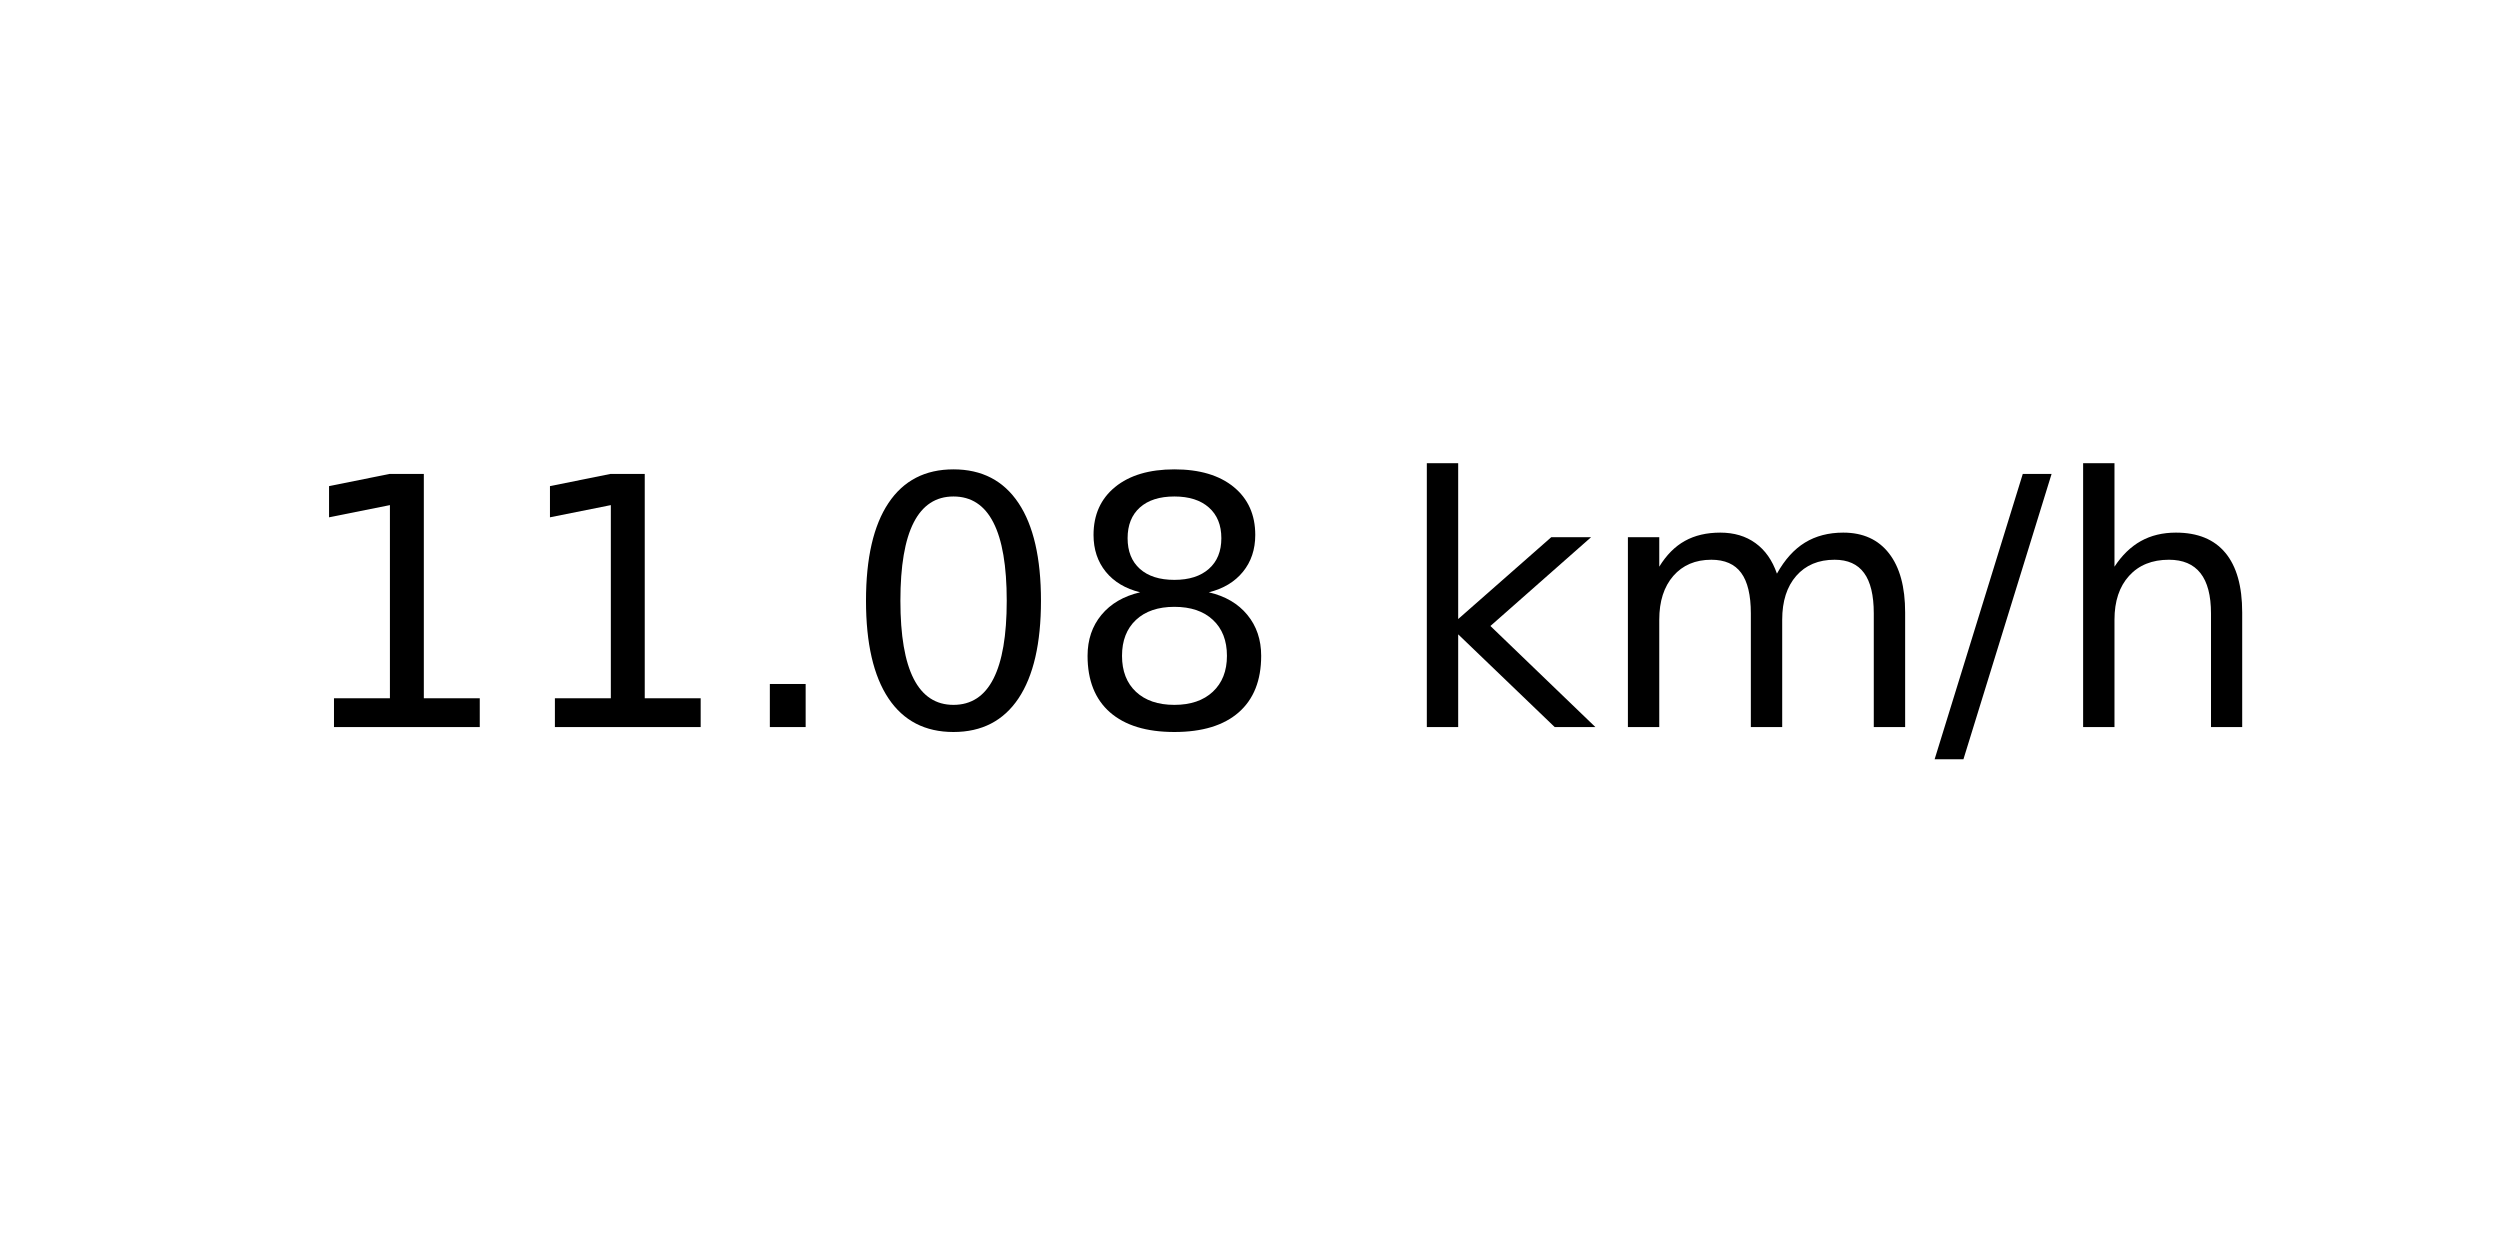
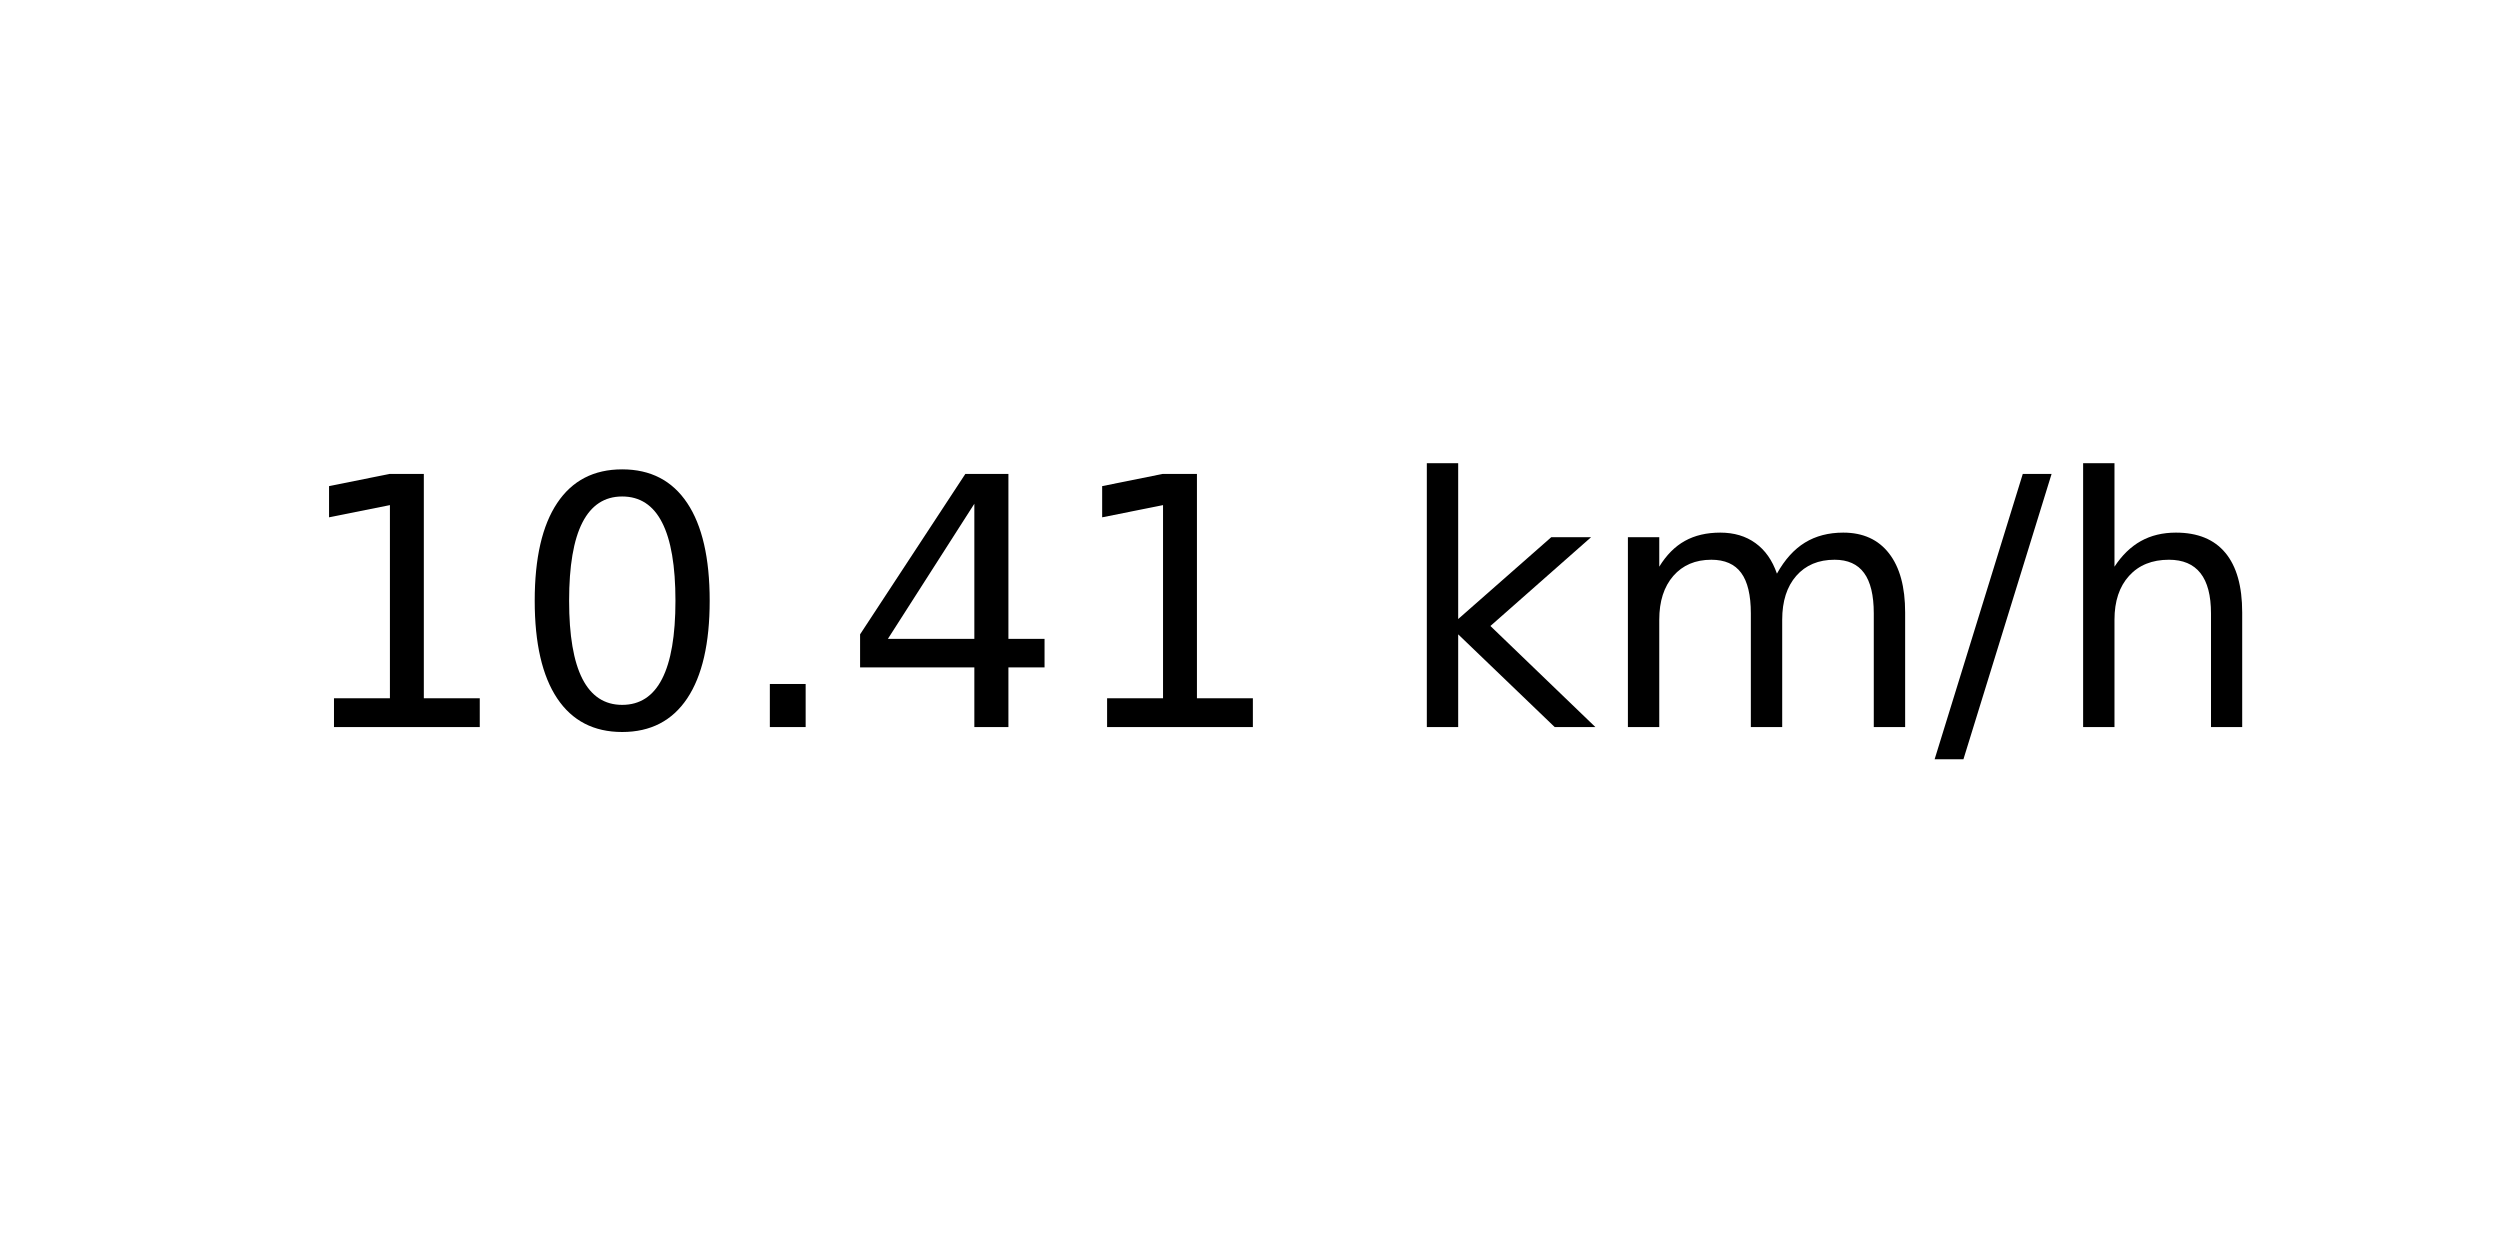
<svg xmlns="http://www.w3.org/2000/svg" xmlns:xlink="http://www.w3.org/1999/xlink" width="72pt" height="36pt" viewBox="0 0 72 36" version="1.1">
  <defs>
    <style type="text/css">*{stroke-linejoin: round; stroke-linecap: butt}</style>
  </defs>
  <g id="figure_1">
    <g id="axes_1">
      <g id="text_1">
        <g transform="translate(8.378125 20.93937) scale(0.1 -0.1)">
          <defs>
            <path id="DejaVuSans-31" d="M 794 531  L 1825 531  L 1825 4091  L 703 3866  L 703 4441  L 1819 4666  L 2450 4666  L 2450 531  L 3481 531  L 3481 0  L 794 0  L 794 531  z " transform="scale(0.015625)" />
+             <path id="DejaVuSans-30" d="M 2034 4250  Q 1547 4250 1301 3770  Q 1056 3291 1056 2328  Q 1056 1369 1301 889  Q 1547 409 2034 409  Q 2525 409 2770 889  Q 3016 1369 3016 2328  Q 3016 3291 2770 3770  Q 2525 4250 2034 4250  z M 2034 4750  Q 2819 4750 3233 4129  Q 3647 3509 3647 2328  Q 3647 1150 3233 529  Q 2819 -91 2034 -91  Q 1250 -91 836 529  Q 422 1150 422 2328  Q 422 3509 836 4129  Q 1250 4750 2034 4750  z " transform="scale(0.015625)" />
            <path id="DejaVuSans-2e" d="M 684 794  L 1344 794  L 1344 0  L 684 0  L 684 794  z " transform="scale(0.015625)" />
-             <path id="DejaVuSans-30" d="M 2034 4250  Q 1547 4250 1301 3770  Q 1056 3291 1056 2328  Q 1056 1369 1301 889  Q 1547 409 2034 409  Q 2525 409 2770 889  Q 3016 1369 3016 2328  Q 3016 3291 2770 3770  Q 2525 4250 2034 4250  z M 2034 4750  Q 2819 4750 3233 4129  Q 3647 3509 3647 2328  Q 3647 1150 3233 529  Q 2819 -91 2034 -91  Q 1250 -91 836 529  Q 422 1150 422 2328  Q 422 3509 836 4129  Q 1250 4750 2034 4750  z " transform="scale(0.015625)" />
-             <path id="DejaVuSans-38" d="M 2034 2216  Q 1584 2216 1326 1975  Q 1069 1734 1069 1313  Q 1069 891 1326 650  Q 1584 409 2034 409  Q 2484 409 2743 651  Q 3003 894 3003 1313  Q 3003 1734 2745 1975  Q 2488 2216 2034 2216  z M 1403 2484  Q 997 2584 770 2862  Q 544 3141 544 3541  Q 544 4100 942 4425  Q 1341 4750 2034 4750  Q 2731 4750 3128 4425  Q 3525 4100 3525 3541  Q 3525 3141 3298 2862  Q 3072 2584 2669 2484  Q 3125 2378 3379 2068  Q 3634 1759 3634 1313  Q 3634 634 3220 271  Q 2806 -91 2034 -91  Q 1263 -91 848 271  Q 434 634 434 1313  Q 434 1759 690 2068  Q 947 2378 1403 2484  z M 1172 3481  Q 1172 3119 1398 2916  Q 1625 2713 2034 2713  Q 2441 2713 2670 2916  Q 2900 3119 2900 3481  Q 2900 3844 2670 4047  Q 2441 4250 2034 4250  Q 1625 4250 1398 4047  Q 1172 3844 1172 3481  z " transform="scale(0.015625)" />
+             <path id="DejaVuSans-34" d="M 2419 4116  L 825 1625  L 2419 1625  L 2419 4116  z M 2253 4666  L 3047 4666  L 3047 1625  L 3713 1625  L 3713 1100  L 3047 1100  L 3047 0  L 2419 0  L 2419 1100  L 313 1100  L 313 1709  L 2253 4666  z " transform="scale(0.015625)" />
            <path id="DejaVuSans-20" transform="scale(0.015625)" />
            <path id="DejaVuSans-6b" d="M 581 4863  L 1159 4863  L 1159 1991  L 2875 3500  L 3609 3500  L 1753 1863  L 3688 0  L 2938 0  L 1159 1709  L 1159 0  L 581 0  L 581 4863  z " transform="scale(0.015625)" />
            <path id="DejaVuSans-6d" d="M 3328 2828  Q 3544 3216 3844 3400  Q 4144 3584 4550 3584  Q 5097 3584 5394 3201  Q 5691 2819 5691 2113  L 5691 0  L 5113 0  L 5113 2094  Q 5113 2597 4934 2840  Q 4756 3084 4391 3084  Q 3944 3084 3684 2787  Q 3425 2491 3425 1978  L 3425 0  L 2847 0  L 2847 2094  Q 2847 2600 2669 2842  Q 2491 3084 2119 3084  Q 1678 3084 1418 2786  Q 1159 2488 1159 1978  L 1159 0  L 581 0  L 581 3500  L 1159 3500  L 1159 2956  Q 1356 3278 1631 3431  Q 1906 3584 2284 3584  Q 2666 3584 2933 3390  Q 3200 3197 3328 2828  z " transform="scale(0.015625)" />
            <path id="DejaVuSans-2f" d="M 1625 4666  L 2156 4666  L 531 -594  L 0 -594  L 1625 4666  z " transform="scale(0.015625)" />
            <path id="DejaVuSans-68" d="M 3513 2113  L 3513 0  L 2938 0  L 2938 2094  Q 2938 2591 2744 2837  Q 2550 3084 2163 3084  Q 1697 3084 1428 2787  Q 1159 2491 1159 1978  L 1159 0  L 581 0  L 581 4863  L 1159 4863  L 1159 2956  Q 1366 3272 1645 3428  Q 1925 3584 2291 3584  Q 2894 3584 3203 3211  Q 3513 2838 3513 2113  z " transform="scale(0.015625)" />
          </defs>
          <use xlink:href="#DejaVuSans-31" />
-           <use xlink:href="#DejaVuSans-31" x="63.623" />
+           <use xlink:href="#DejaVuSans-30" x="63.623" />
          <use xlink:href="#DejaVuSans-2e" x="127.246" />
-           <use xlink:href="#DejaVuSans-30" x="159.033" />
-           <use xlink:href="#DejaVuSans-38" x="222.656" />
+           <use xlink:href="#DejaVuSans-34" x="159.033" />
+           <use xlink:href="#DejaVuSans-31" x="222.656" />
          <use xlink:href="#DejaVuSans-20" x="286.279" />
          <use xlink:href="#DejaVuSans-6b" x="318.066" />
          <use xlink:href="#DejaVuSans-6d" x="375.977" />
          <use xlink:href="#DejaVuSans-2f" x="473.389" />
          <use xlink:href="#DejaVuSans-68" x="507.08" />
        </g>
      </g>
    </g>
  </g>
</svg>
